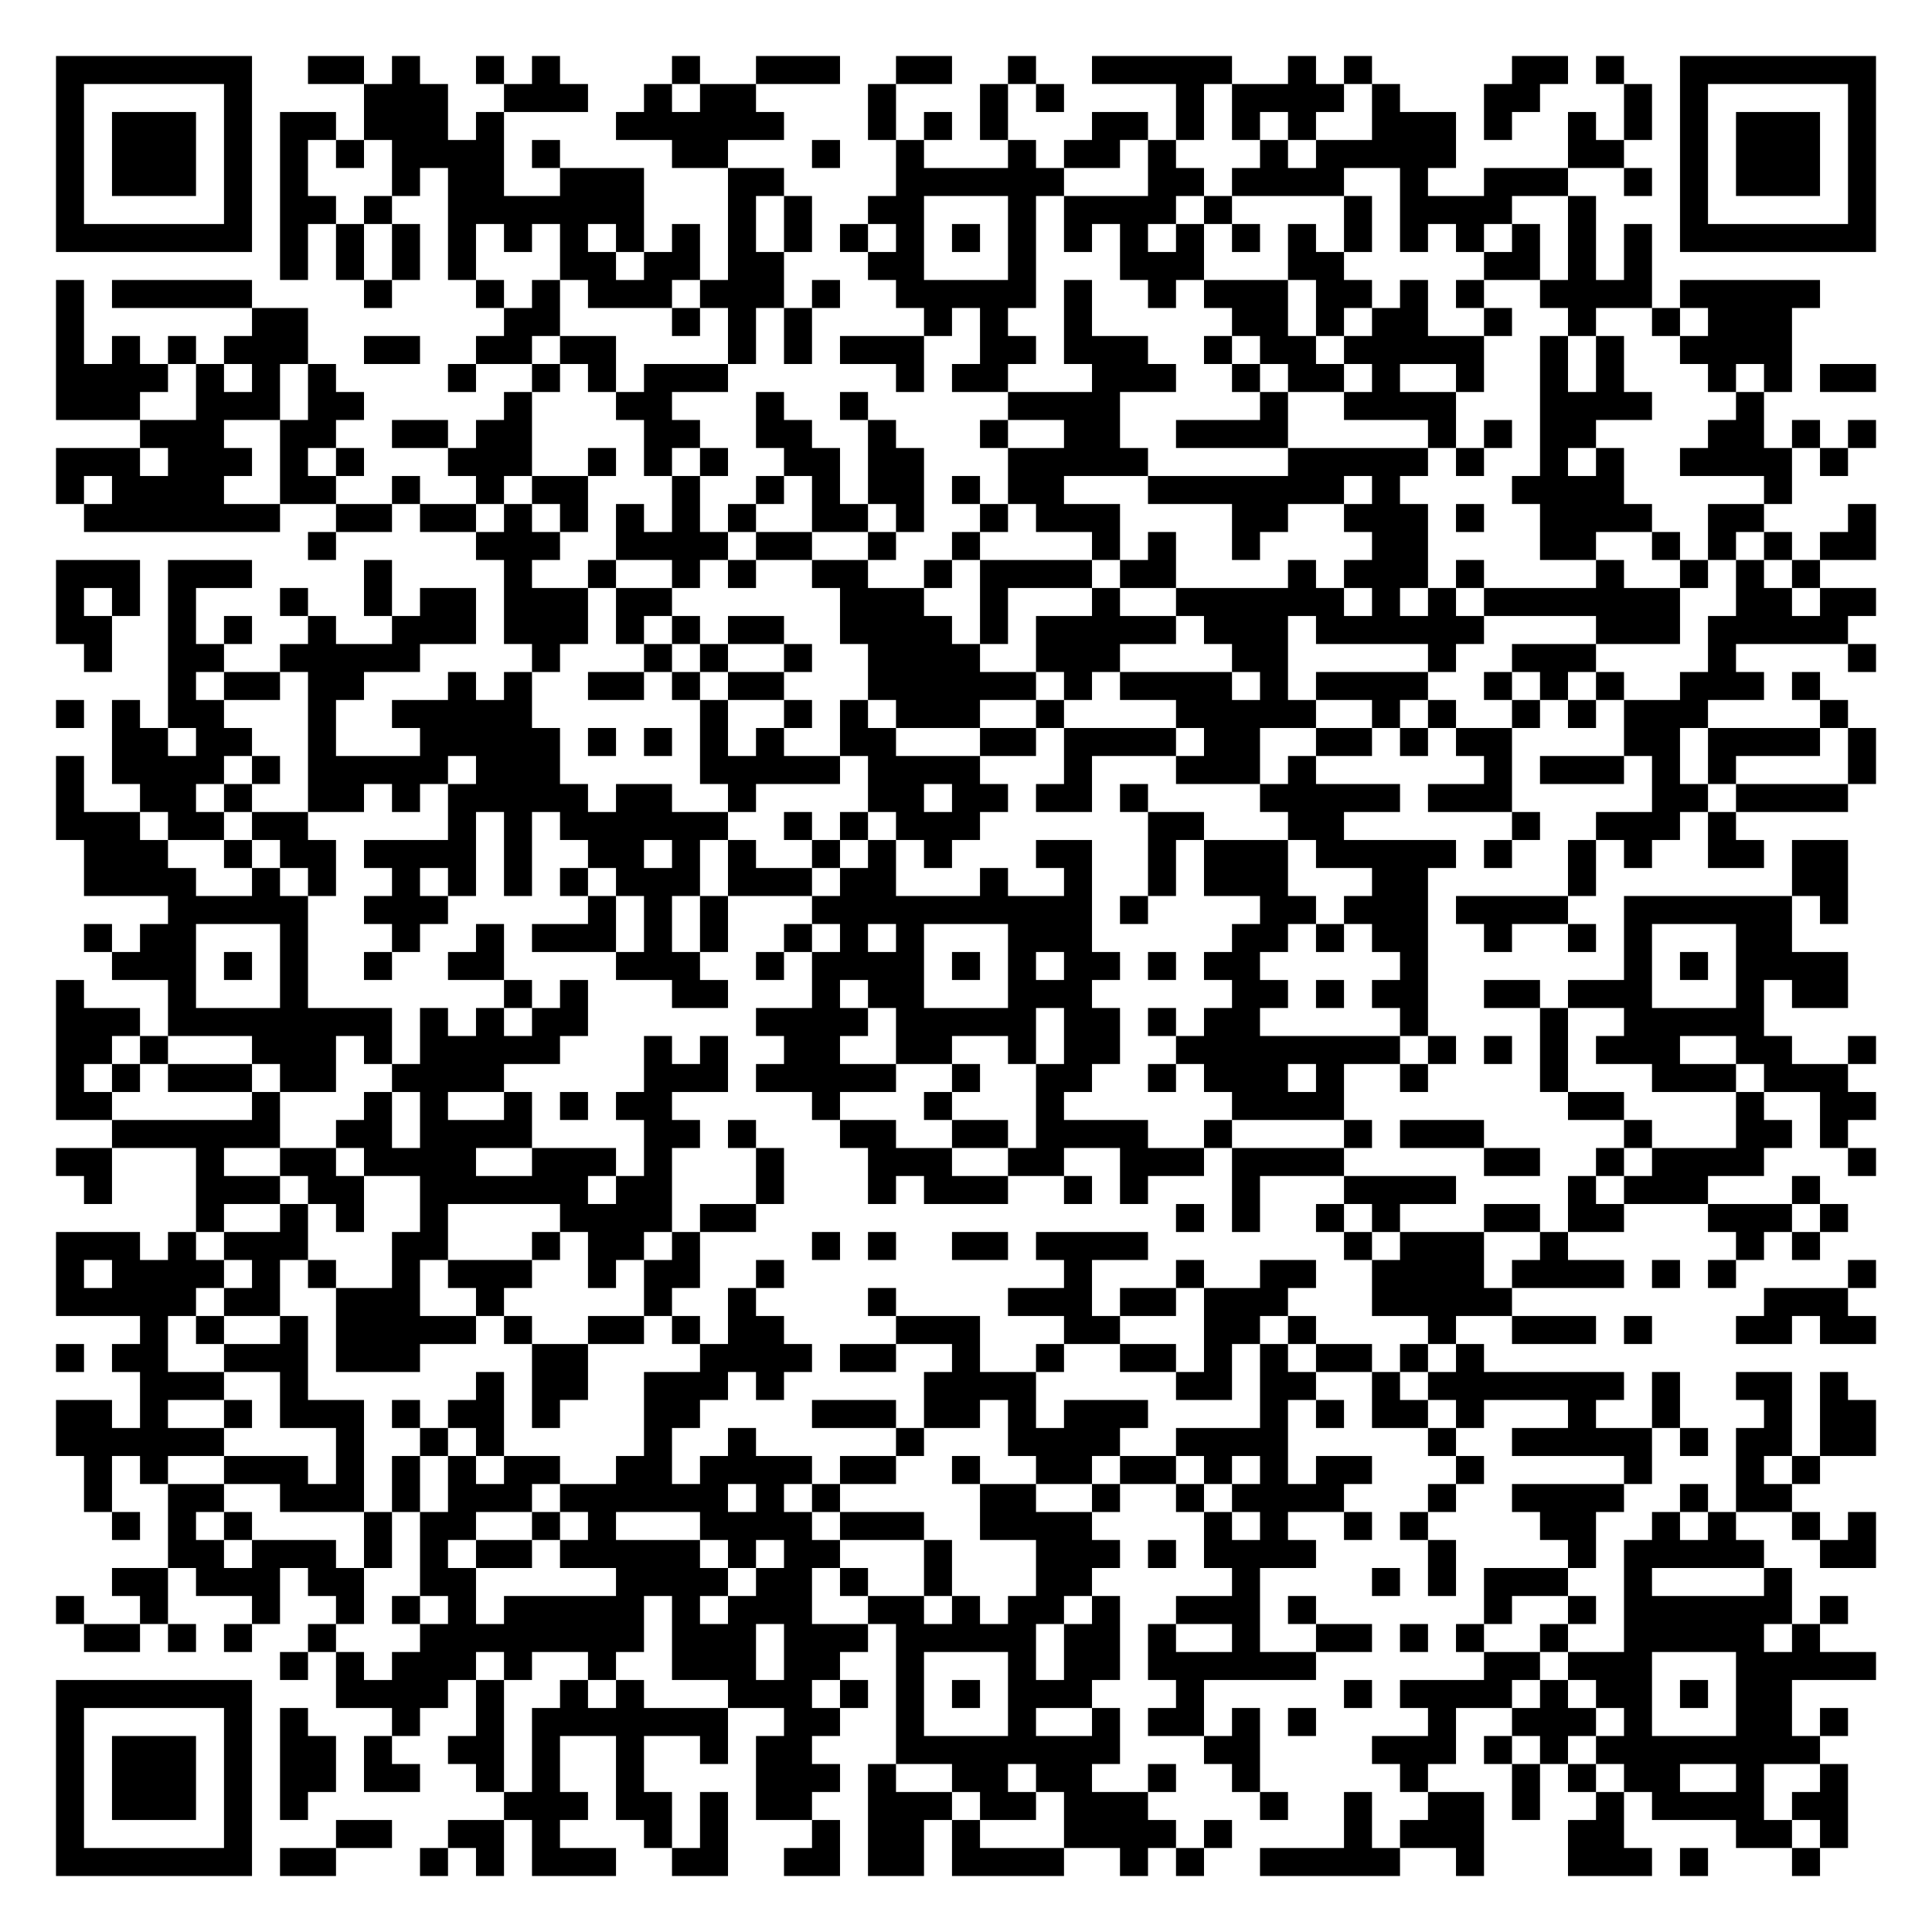
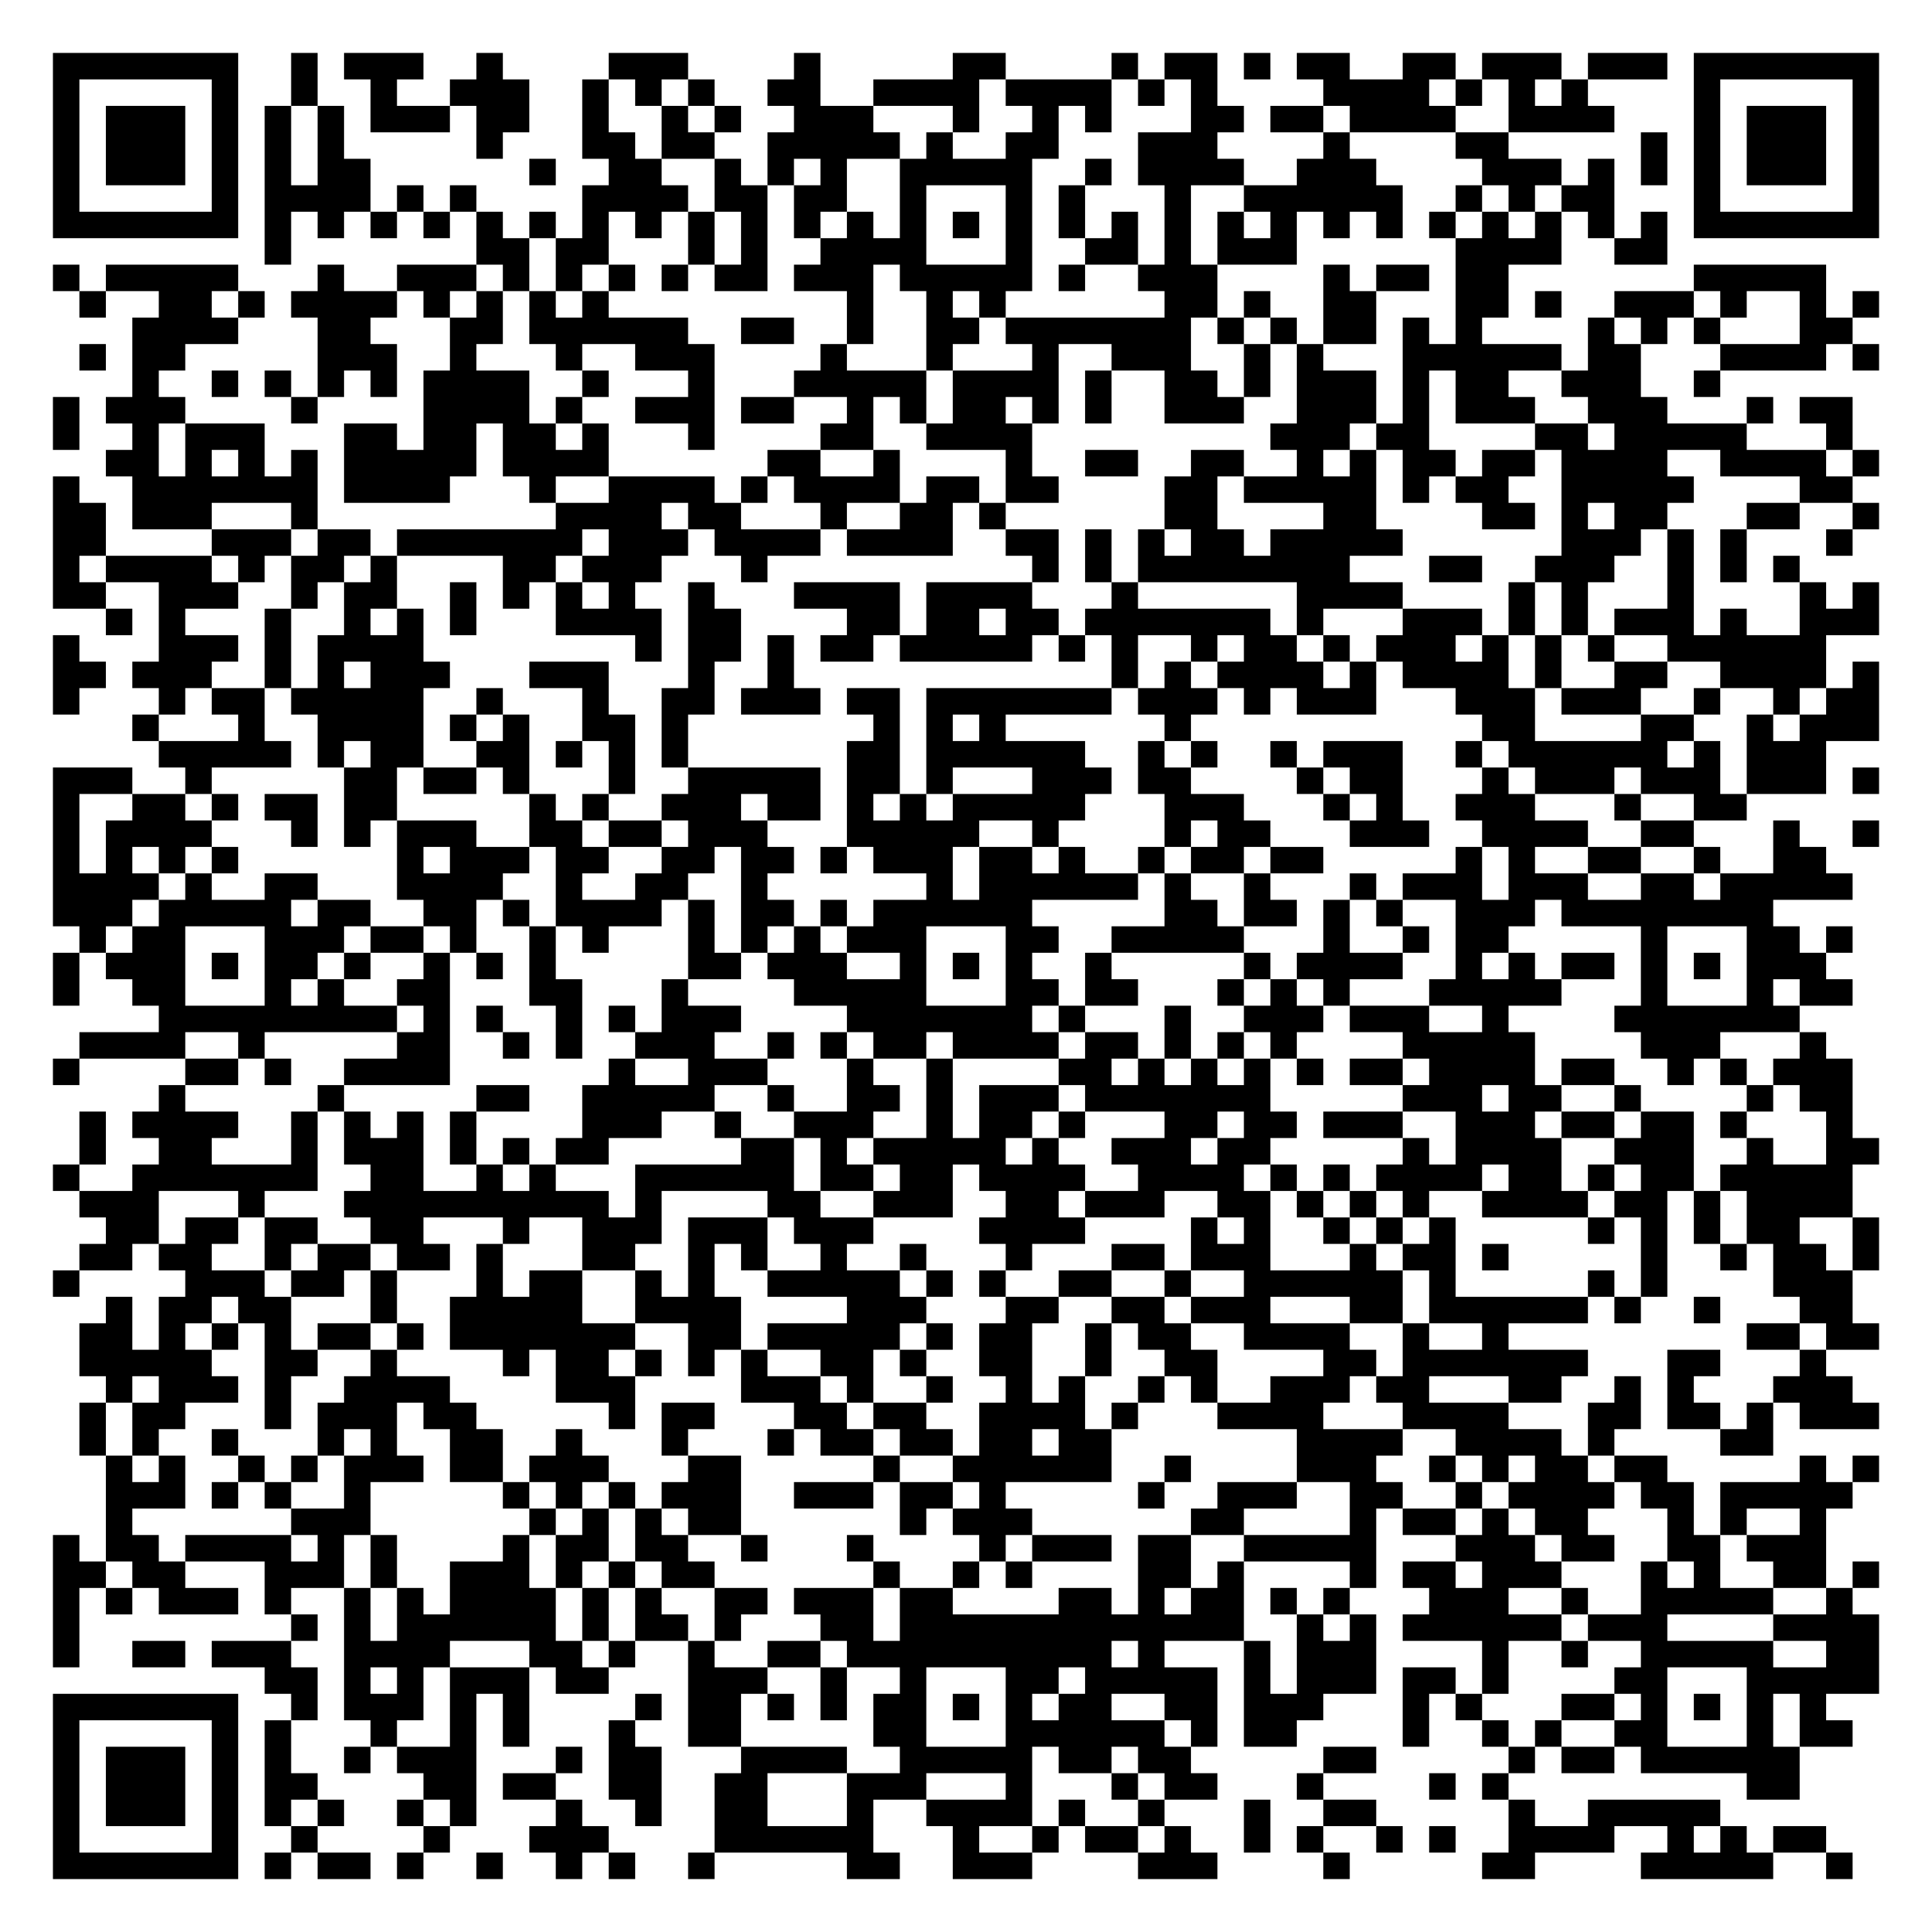
- <svg xmlns="http://www.w3.org/2000/svg" width="276" height="276" class="segno">
+ <svg xmlns="http://www.w3.org/2000/svg" width="292" height="292" class="segno">
  <g transform="scale(4)">
-     <path fill="#fff" d="M0 0h69v69h-69z" />
-     <path class="qrline" stroke="#000" d="M2 2.5h7m2 0h2m1 0h1m2 0h1m1 0h1m4 0h1m2 0h3m2 0h2m2 0h1m2 0h5m2 0h1m1 0h1m5 0h2m1 0h1m2 0h7m-65 1h1m5 0h1m4 0h3m2 0h3m2 0h1m1 0h2m4 0h1m3 0h1m1 0h1m4 0h1m1 0h4m1 0h1m3 0h2m3 0h1m1 0h1m5 0h1m-65 1h1m1 0h3m1 0h1m1 0h2m1 0h3m1 0h1m4 0h6m3 0h1m1 0h1m1 0h1m3 0h2m1 0h1m1 0h1m1 0h1m2 0h3m1 0h1m2 0h1m1 0h1m1 0h1m1 0h3m1 0h1m-65 1h1m1 0h3m1 0h1m1 0h1m1 0h1m1 0h4m1 0h1m4 0h2m3 0h1m2 0h1m3 0h1m1 0h2m1 0h1m3 0h1m1 0h5m4 0h2m2 0h1m1 0h3m1 0h1m-65 1h1m1 0h3m1 0h1m1 0h1m3 0h1m1 0h2m2 0h3m3 0h2m4 0h6m3 0h2m1 0h4m2 0h1m2 0h3m2 0h1m1 0h1m1 0h3m1 0h1m-65 1h1m5 0h1m1 0h2m1 0h1m2 0h7m3 0h1m1 0h1m2 0h2m3 0h1m1 0h4m1 0h1m4 0h1m1 0h4m2 0h1m3 0h1m5 0h1m-65 1h7m1 0h1m1 0h1m1 0h1m1 0h1m1 0h1m1 0h1m1 0h1m1 0h1m1 0h1m1 0h1m1 0h1m1 0h1m1 0h1m1 0h1m1 0h1m1 0h1m1 0h1m1 0h1m1 0h1m1 0h1m1 0h1m1 0h1m1 0h1m1 0h1m1 0h1m1 0h7m-57 1h1m1 0h1m1 0h1m1 0h1m3 0h2m1 0h2m1 0h2m3 0h2m3 0h1m3 0h3m3 0h2m5 0h2m1 0h1m1 0h1m-57 1h1m1 0h5m4 0h1m3 0h1m1 0h1m1 0h3m1 0h3m1 0h1m2 0h5m1 0h1m2 0h1m1 0h3m1 0h2m1 0h1m1 0h1m2 0h4m1 0h5m-63 1h1m6 0h2m7 0h2m4 0h1m1 0h1m1 0h1m4 0h1m1 0h1m2 0h1m5 0h2m1 0h1m1 0h2m2 0h1m2 0h1m2 0h1m1 0h3m-62 1h1m1 0h1m1 0h1m1 0h3m2 0h2m2 0h2m1 0h2m4 0h1m1 0h1m1 0h3m2 0h2m1 0h3m2 0h1m1 0h2m1 0h5m2 0h1m1 0h1m2 0h4m-62 1h4m1 0h1m1 0h1m1 0h1m4 0h1m2 0h1m1 0h1m1 0h3m6 0h1m1 0h2m3 0h3m2 0h1m1 0h2m1 0h1m2 0h1m2 0h1m1 0h1m3 0h1m1 0h1m1 0h2m-65 1h3m2 0h3m1 0h2m5 0h1m3 0h2m3 0h1m2 0h1m5 0h4m5 0h1m2 0h4m3 0h4m3 0h1m-58 1h3m2 0h2m2 0h2m1 0h2m4 0h2m2 0h2m2 0h1m3 0h1m2 0h2m2 0h4m5 0h1m1 0h1m1 0h2m4 0h2m1 0h1m1 0h1m-65 1h3m1 0h3m1 0h1m1 0h1m3 0h3m2 0h1m1 0h1m1 0h1m2 0h2m1 0h2m3 0h5m5 0h5m1 0h1m2 0h1m1 0h1m2 0h4m1 0h1m-64 1h1m1 0h4m2 0h2m2 0h1m2 0h1m1 0h2m3 0h1m2 0h1m1 0h1m1 0h2m1 0h1m1 0h2m3 0h7m1 0h1m4 0h4m5 0h1m-61 1h7m2 0h2m1 0h2m1 0h1m1 0h1m1 0h1m1 0h1m1 0h1m2 0h2m1 0h1m2 0h1m1 0h3m4 0h2m2 0h3m1 0h1m2 0h4m2 0h2m3 0h1m-56 1h1m5 0h3m2 0h4m1 0h2m2 0h1m2 0h1m4 0h1m1 0h1m2 0h1m4 0h2m4 0h2m2 0h1m1 0h1m1 0h1m1 0h2m-65 1h3m1 0h3m4 0h1m4 0h1m2 0h1m2 0h1m1 0h1m2 0h2m2 0h1m1 0h4m1 0h2m4 0h1m1 0h3m1 0h1m4 0h1m2 0h1m1 0h1m1 0h1m-63 1h1m1 0h1m1 0h1m3 0h1m2 0h1m1 0h2m1 0h3m1 0h2m6 0h3m2 0h1m3 0h1m2 0h6m1 0h1m1 0h1m1 0h7m2 0h2m1 0h2m-65 1h2m2 0h1m1 0h1m2 0h1m2 0h3m1 0h3m1 0h1m1 0h1m1 0h2m2 0h4m1 0h1m1 0h5m1 0h3m1 0h6m4 0h3m1 0h5m-63 1h1m2 0h2m2 0h5m4 0h1m3 0h1m1 0h1m2 0h1m2 0h4m2 0h3m4 0h2m5 0h1m2 0h3m4 0h1m4 0h1m-61 1h1m1 0h2m1 0h2m3 0h1m1 0h1m2 0h2m1 0h1m1 0h2m3 0h6m1 0h1m1 0h4m1 0h1m1 0h4m2 0h1m1 0h1m1 0h1m2 0h3m1 0h1m-63 1h1m1 0h1m1 0h2m3 0h1m2 0h5m6 0h1m2 0h1m1 0h1m1 0h3m2 0h1m4 0h5m2 0h1m1 0h1m2 0h1m1 0h1m1 0h3m4 0h1m-62 1h2m1 0h2m2 0h1m3 0h5m1 0h1m1 0h1m1 0h1m1 0h1m2 0h2m3 0h2m1 0h4m1 0h2m2 0h2m1 0h1m1 0h2m4 0h2m1 0h4m1 0h1m-65 1h1m1 0h4m1 0h1m1 0h5m1 0h3m5 0h5m1 0h4m3 0h1m3 0h3m1 0h1m6 0h1m1 0h3m1 0h1m1 0h1m4 0h1m-65 1h1m2 0h2m1 0h1m2 0h2m1 0h1m1 0h5m1 0h2m2 0h1m4 0h2m1 0h2m1 0h2m1 0h1m4 0h5m1 0h3m5 0h2m1 0h4m-64 1h3m1 0h2m1 0h2m5 0h1m1 0h1m1 0h6m2 0h1m1 0h1m1 0h3m6 0h2m3 0h2m6 0h1m2 0h3m1 0h1m-59 1h3m2 0h1m1 0h2m1 0h4m1 0h1m2 0h2m1 0h1m1 0h1m2 0h1m1 0h1m1 0h1m3 0h2m2 0h1m1 0h3m1 0h5m1 0h1m2 0h1m1 0h1m2 0h2m1 0h2m-63 1h4m2 0h1m1 0h1m2 0h1m1 0h1m1 0h1m1 0h1m1 0h3m1 0h3m1 0h2m3 0h1m2 0h1m2 0h1m1 0h3m3 0h2m5 0h1m7 0h2m-60 1h5m2 0h3m5 0h1m1 0h1m1 0h1m3 0h10m1 0h1m4 0h2m1 0h3m1 0h4m2 0h6m1 0h1m-63 1h1m1 0h2m3 0h1m3 0h1m2 0h1m1 0h3m1 0h1m1 0h1m2 0h1m1 0h1m1 0h1m3 0h3m5 0h2m1 0h1m1 0h2m2 0h1m2 0h1m1 0h1m3 0h2m-60 1h3m1 0h1m1 0h1m2 0h1m2 0h2m4 0h3m2 0h1m1 0h4m1 0h1m1 0h1m1 0h2m1 0h1m1 0h2m5 0h1m7 0h1m1 0h1m1 0h4m-64 1h1m3 0h1m3 0h1m7 0h1m1 0h1m3 0h2m3 0h1m1 0h2m3 0h3m5 0h2m1 0h1m1 0h2m2 0h2m1 0h3m3 0h1m1 0h2m-64 1h3m1 0h8m1 0h1m1 0h1m1 0h2m6 0h4m1 0h5m1 0h2m1 0h1m1 0h2m5 0h1m4 0h1m2 0h5m-61 1h2m1 0h1m3 0h3m1 0h1m1 0h5m3 0h1m1 0h1m2 0h2m2 0h2m2 0h1m1 0h2m2 0h8m1 0h1m1 0h1m1 0h1m1 0h3m2 0h2m2 0h1m-65 1h1m1 0h1m1 0h3m1 0h2m2 0h4m5 0h3m1 0h5m2 0h1m2 0h2m2 0h1m1 0h3m1 0h1m2 0h1m4 0h1m3 0h3m1 0h3m-64 1h2m5 0h1m3 0h1m1 0h1m2 0h1m1 0h1m1 0h2m5 0h1m3 0h1m3 0h1m6 0h4m8 0h2m4 0h1m2 0h2m-63 1h6m2 0h2m1 0h4m4 0h2m1 0h1m3 0h2m2 0h2m1 0h4m2 0h1m4 0h1m1 0h3m5 0h1m3 0h2m1 0h1m-64 1h2m3 0h1m2 0h2m1 0h4m2 0h3m1 0h1m3 0h1m3 0h3m2 0h2m2 0h3m1 0h4m5 0h2m2 0h1m1 0h4m3 0h1m-64 1h1m3 0h3m1 0h2m2 0h6m1 0h2m3 0h1m3 0h1m1 0h3m2 0h1m1 0h1m3 0h1m3 0h4m4 0h1m1 0h3m3 0h1m-58 1h1m2 0h1m1 0h1m2 0h1m4 0h4m1 0h2m15 0h1m1 0h1m2 0h1m1 0h1m3 0h2m1 0h2m3 0h3m1 0h1m-64 1h3m1 0h1m1 0h3m3 0h2m3 0h1m1 0h2m1 0h1m4 0h1m1 0h1m2 0h2m1 0h4m7 0h1m1 0h3m2 0h1m6 0h1m1 0h1m-63 1h1m1 0h4m1 0h1m1 0h1m2 0h1m1 0h3m2 0h1m1 0h2m2 0h1m10 0h1m3 0h1m2 0h2m2 0h4m1 0h4m1 0h1m1 0h1m4 0h1m-65 1h5m1 0h2m2 0h3m2 0h1m5 0h1m2 0h1m4 0h1m4 0h3m1 0h2m1 0h3m3 0h5m9 0h3m-61 1h1m1 0h1m2 0h1m1 0h5m1 0h1m2 0h2m1 0h1m1 0h2m4 0h3m3 0h2m3 0h2m1 0h1m4 0h1m2 0h3m1 0h1m3 0h2m1 0h2m-65 1h1m1 0h2m2 0h3m1 0h3m4 0h2m4 0h4m1 0h2m2 0h1m2 0h1m2 0h2m1 0h1m1 0h1m1 0h2m1 0h1m1 0h1m-48 1h3m2 0h1m6 0h1m1 0h2m2 0h3m1 0h1m5 0h4m5 0h2m1 0h2m2 0h1m1 0h7m1 0h1m2 0h2m1 0h1m-64 1h2m1 0h1m2 0h1m1 0h3m1 0h1m1 0h2m1 0h1m3 0h2m4 0h3m1 0h2m1 0h1m1 0h3m4 0h1m1 0h1m1 0h2m1 0h1m3 0h1m2 0h1m3 0h1m1 0h2m-65 1h6m4 0h1m2 0h1m1 0h1m5 0h1m2 0h1m5 0h1m3 0h4m2 0h4m5 0h1m2 0h5m1 0h1m1 0h2m1 0h2m-64 1h1m1 0h1m2 0h3m1 0h1m1 0h1m1 0h1m1 0h2m2 0h2m1 0h4m1 0h2m2 0h1m2 0h2m1 0h2m1 0h1m1 0h1m1 0h2m3 0h1m5 0h1m3 0h1m1 0h1m-62 1h1m2 0h2m2 0h3m1 0h1m1 0h3m1 0h6m1 0h1m1 0h1m5 0h2m2 0h1m2 0h1m1 0h4m3 0h1m2 0h4m2 0h1m1 0h2m-60 1h1m1 0h1m1 0h1m4 0h1m1 0h2m2 0h1m1 0h1m3 0h4m1 0h3m2 0h4m4 0h1m1 0h1m2 0h1m1 0h1m4 0h2m2 0h1m1 0h1m2 0h1m1 0h1m-61 1h2m1 0h3m1 0h1m1 0h1m1 0h2m1 0h5m1 0h1m1 0h2m3 0h1m3 0h3m1 0h1m1 0h4m4 0h1m4 0h1m1 0h5m2 0h2m-63 1h2m1 0h3m1 0h2m2 0h2m5 0h4m1 0h2m1 0h1m2 0h1m3 0h2m5 0h1m4 0h1m1 0h1m1 0h3m2 0h1m4 0h1m-62 1h1m2 0h1m3 0h1m2 0h1m1 0h1m1 0h1m1 0h5m1 0h1m1 0h3m2 0h2m1 0h1m1 0h2m1 0h1m2 0h3m1 0h1m6 0h1m2 0h1m1 0h6m1 0h1m-63 1h2m1 0h1m1 0h1m2 0h1m3 0h8m1 0h3m1 0h3m1 0h5m1 0h2m1 0h1m2 0h1m2 0h2m1 0h1m1 0h1m2 0h1m2 0h5m1 0h1m-55 1h1m1 0h1m1 0h3m1 0h1m2 0h1m2 0h3m1 0h2m2 0h1m3 0h1m1 0h2m1 0h6m6 0h2m1 0h3m3 0h5m-65 1h7m3 0h4m1 0h1m2 0h1m1 0h1m3 0h3m1 0h1m1 0h1m1 0h1m1 0h3m3 0h1m5 0h1m1 0h4m1 0h1m1 0h2m1 0h1m1 0h2m-62 1h1m5 0h1m1 0h1m3 0h1m2 0h1m1 0h7m2 0h2m2 0h1m3 0h1m2 0h1m1 0h2m1 0h1m1 0h1m4 0h1m2 0h3m1 0h1m3 0h2m1 0h1m-64 1h1m1 0h3m1 0h1m1 0h2m1 0h1m2 0h2m1 0h1m2 0h1m2 0h1m1 0h2m3 0h8m3 0h2m4 0h3m1 0h1m1 0h1m1 0h8m-63 1h1m1 0h3m1 0h1m1 0h2m1 0h2m2 0h1m1 0h1m2 0h1m4 0h3m1 0h1m2 0h2m1 0h2m2 0h1m2 0h1m5 0h1m3 0h1m1 0h1m1 0h2m2 0h1m2 0h1m-64 1h1m1 0h3m1 0h1m1 0h1m7 0h3m1 0h2m1 0h1m1 0h2m2 0h3m1 0h2m1 0h3m4 0h1m2 0h1m2 0h2m1 0h1m2 0h1m1 0h4m1 0h2m-64 1h1m5 0h1m3 0h2m2 0h2m1 0h1m3 0h1m1 0h1m3 0h1m1 0h2m1 0h1m3 0h4m1 0h1m4 0h1m1 0h3m3 0h2m4 0h2m1 0h1m-64 1h7m1 0h2m3 0h1m1 0h1m1 0h3m2 0h2m2 0h2m1 0h2m1 0h4m2 0h1m1 0h1m2 0h5m2 0h1m3 0h3m1 0h1m3 0h1" />
+     <path fill="#fff" d="M0 0h73v73h-73z" />
+     <path class="qrline" stroke="#000" d="M2 2.5h7m2 0h1m1 0h3m2 0h1m4 0h3m4 0h1m5 0h2m4 0h1m1 0h2m1 0h1m1 0h2m2 0h2m1 0h3m1 0h3m1 0h7m-69 1h1m5 0h1m2 0h1m2 0h1m2 0h3m2 0h1m1 0h1m1 0h1m2 0h2m2 0h4m1 0h4m1 0h1m1 0h1m4 0h4m1 0h1m1 0h1m1 0h1m4 0h1m5 0h1m-69 1h1m1 0h3m1 0h1m1 0h1m1 0h1m1 0h3m1 0h2m2 0h1m2 0h1m1 0h1m2 0h3m3 0h1m2 0h1m1 0h1m3 0h2m1 0h2m1 0h4m2 0h4m3 0h1m1 0h3m1 0h1m-69 1h1m1 0h3m1 0h1m1 0h1m1 0h1m5 0h1m3 0h2m1 0h2m2 0h5m1 0h1m2 0h2m3 0h3m4 0h1m4 0h2m5 0h1m1 0h1m1 0h3m1 0h1m-69 1h1m1 0h3m1 0h1m1 0h1m1 0h2m6 0h1m2 0h2m2 0h1m1 0h1m1 0h1m2 0h5m2 0h1m1 0h4m2 0h3m4 0h3m1 0h1m1 0h1m1 0h1m1 0h3m1 0h1m-69 1h1m5 0h1m1 0h4m1 0h1m1 0h1m4 0h4m1 0h2m1 0h2m2 0h1m3 0h1m1 0h1m3 0h1m2 0h6m2 0h1m1 0h1m1 0h2m3 0h1m5 0h1m-69 1h7m1 0h1m1 0h1m1 0h1m1 0h1m1 0h1m1 0h1m1 0h1m1 0h1m1 0h1m1 0h1m1 0h1m1 0h1m1 0h1m1 0h1m1 0h1m1 0h1m1 0h1m1 0h1m1 0h1m1 0h1m1 0h1m1 0h1m1 0h1m1 0h1m1 0h1m1 0h1m1 0h1m1 0h7m-61 1h1m7 0h2m1 0h2m3 0h1m1 0h1m2 0h4m3 0h1m2 0h2m1 0h1m1 0h3m6 0h4m2 0h2m-61 1h1m1 0h5m3 0h1m2 0h3m1 0h1m1 0h1m1 0h1m1 0h1m1 0h2m1 0h3m1 0h5m1 0h1m2 0h3m4 0h1m1 0h2m1 0h2m7 0h5m-66 1h1m2 0h2m1 0h1m1 0h4m1 0h1m1 0h1m1 0h1m1 0h1m9 0h1m2 0h1m1 0h1m6 0h2m1 0h1m2 0h2m3 0h2m1 0h1m2 0h3m1 0h1m2 0h1m1 0h1m-66 1h4m3 0h2m3 0h2m1 0h6m2 0h2m2 0h1m2 0h2m1 0h7m1 0h1m1 0h1m1 0h2m1 0h1m1 0h1m4 0h1m1 0h1m1 0h1m3 0h2m-67 1h1m1 0h2m5 0h3m2 0h1m3 0h1m2 0h3m4 0h1m3 0h1m3 0h1m2 0h3m2 0h1m1 0h1m3 0h6m1 0h2m3 0h4m1 0h1m-66 1h1m2 0h1m1 0h1m1 0h1m1 0h1m1 0h4m2 0h1m3 0h1m3 0h5m1 0h4m1 0h1m2 0h2m1 0h1m1 0h3m1 0h1m1 0h2m2 0h3m2 0h1m-63 1h1m1 0h3m4 0h1m4 0h4m1 0h1m2 0h3m1 0h2m2 0h1m1 0h1m1 0h2m1 0h1m1 0h1m2 0h3m2 0h3m1 0h1m1 0h3m2 0h3m3 0h1m1 0h2m-68 1h1m2 0h1m1 0h3m3 0h2m1 0h2m1 0h2m1 0h1m3 0h1m4 0h2m2 0h4m9 0h3m1 0h2m4 0h2m1 0h5m3 0h1m-66 1h2m1 0h1m1 0h1m1 0h1m1 0h5m1 0h4m6 0h2m2 0h1m4 0h1m2 0h2m2 0h2m2 0h1m1 0h1m1 0h2m1 0h2m1 0h4m2 0h4m1 0h1m-69 1h1m2 0h7m1 0h4m3 0h1m2 0h4m1 0h1m1 0h4m1 0h2m1 0h2m4 0h2m1 0h5m1 0h1m1 0h2m2 0h5m4 0h2m-68 1h2m1 0h3m3 0h1m9 0h4m1 0h2m3 0h1m2 0h2m1 0h1m6 0h2m4 0h2m4 0h2m1 0h1m1 0h2m3 0h2m2 0h1m-69 1h2m4 0h3m1 0h2m1 0h7m1 0h3m1 0h4m1 0h4m2 0h2m1 0h1m1 0h1m1 0h2m1 0h5m6 0h3m1 0h1m1 0h1m3 0h1m-68 1h1m1 0h4m1 0h1m1 0h2m1 0h1m4 0h2m1 0h3m3 0h1m10 0h1m1 0h1m1 0h8m3 0h2m2 0h3m2 0h1m1 0h1m1 0h1m-66 1h2m2 0h3m2 0h1m1 0h2m2 0h1m1 0h1m1 0h1m1 0h1m2 0h1m3 0h4m1 0h4m3 0h1m6 0h4m4 0h1m1 0h1m3 0h1m4 0h1m1 0h1m-67 1h1m1 0h1m3 0h1m2 0h1m1 0h1m1 0h1m3 0h4m1 0h2m4 0h2m1 0h2m1 0h2m1 0h7m1 0h1m3 0h3m1 0h1m1 0h1m1 0h3m1 0h1m2 0h3m-69 1h1m3 0h3m1 0h1m1 0h4m8 0h1m1 0h2m1 0h1m1 0h2m1 0h5m1 0h1m1 0h1m2 0h1m1 0h2m1 0h1m1 0h3m1 0h1m1 0h1m1 0h1m2 0h6m-67 1h2m1 0h3m2 0h1m1 0h1m1 0h3m3 0h3m3 0h1m2 0h1m12 0h1m1 0h1m1 0h4m1 0h1m1 0h4m1 0h1m2 0h2m2 0h4m1 0h1m-69 1h1m3 0h1m1 0h2m1 0h5m2 0h1m3 0h1m2 0h2m1 0h3m1 0h2m1 0h7m1 0h3m1 0h1m1 0h3m3 0h3m1 0h3m2 0h1m2 0h1m1 0h2m-66 1h1m3 0h1m2 0h4m1 0h1m1 0h1m2 0h2m1 0h1m7 0h1m1 0h1m1 0h1m6 0h1m11 0h2m4 0h2m2 0h1m1 0h3m-65 1h5m1 0h1m1 0h2m2 0h2m1 0h1m1 0h1m1 0h1m6 0h2m1 0h6m2 0h1m1 0h1m2 0h1m1 0h3m2 0h1m1 0h6m1 0h1m1 0h3m-67 1h3m2 0h1m5 0h2m1 0h2m1 0h1m3 0h1m2 0h5m1 0h2m1 0h1m3 0h3m1 0h2m4 0h1m1 0h2m3 0h1m1 0h3m1 0h3m1 0h3m1 0h1m-69 1h1m2 0h2m1 0h1m1 0h2m1 0h2m5 0h1m1 0h1m2 0h3m1 0h2m1 0h1m1 0h1m1 0h5m3 0h3m3 0h1m1 0h1m2 0h3m3 0h1m2 0h2m-64 1h1m1 0h4m3 0h1m1 0h1m1 0h3m2 0h2m1 0h2m1 0h3m3 0h5m2 0h1m4 0h1m1 0h2m3 0h3m2 0h4m2 0h2m3 0h1m2 0h1m-69 1h1m1 0h1m1 0h1m1 0h1m6 0h1m1 0h3m1 0h2m2 0h2m1 0h2m1 0h1m1 0h3m1 0h2m1 0h1m2 0h1m1 0h2m1 0h2m5 0h1m1 0h1m2 0h2m2 0h1m2 0h2m-67 1h4m1 0h1m2 0h2m3 0h4m2 0h1m2 0h2m2 0h1m6 0h1m1 0h6m1 0h1m2 0h1m3 0h1m1 0h3m1 0h3m2 0h2m1 0h5m-68 1h3m1 0h5m1 0h2m2 0h2m1 0h1m1 0h4m1 0h1m1 0h2m1 0h1m1 0h6m5 0h2m1 0h2m1 0h1m1 0h1m2 0h3m1 0h8m-64 1h1m1 0h2m3 0h3m1 0h2m1 0h1m2 0h1m1 0h1m3 0h1m1 0h1m1 0h1m1 0h3m3 0h2m2 0h5m3 0h1m2 0h1m1 0h2m5 0h1m3 0h2m1 0h1m-68 1h1m1 0h3m1 0h1m1 0h2m1 0h1m2 0h1m1 0h1m1 0h1m5 0h2m1 0h3m2 0h1m1 0h1m1 0h1m2 0h1m5 0h1m1 0h4m2 0h1m1 0h1m1 0h2m1 0h1m1 0h1m1 0h3m-67 1h1m2 0h2m3 0h1m1 0h1m2 0h2m3 0h2m3 0h1m4 0h5m3 0h2m1 0h2m3 0h1m1 0h1m1 0h1m3 0h5m3 0h1m3 0h1m1 0h2m-64 1h9m1 0h1m1 0h1m2 0h1m1 0h1m1 0h3m4 0h7m1 0h1m3 0h1m2 0h3m1 0h3m2 0h1m4 0h7m-65 1h4m2 0h1m5 0h2m2 0h1m1 0h1m2 0h3m2 0h1m1 0h1m1 0h2m1 0h4m1 0h2m1 0h1m1 0h1m1 0h1m4 0h5m4 0h3m3 0h1m-67 1h1m4 0h2m1 0h1m2 0h4m6 0h1m2 0h3m3 0h1m2 0h1m4 0h2m1 0h1m1 0h1m1 0h1m1 0h1m1 0h2m1 0h4m1 0h2m2 0h1m1 0h1m1 0h3m-64 1h1m5 0h1m5 0h2m2 0h5m2 0h1m2 0h2m1 0h1m1 0h3m1 0h7m5 0h3m1 0h2m2 0h1m4 0h1m1 0h2m-67 1h1m1 0h4m2 0h1m1 0h1m1 0h1m1 0h1m4 0h3m2 0h1m2 0h3m2 0h1m1 0h2m1 0h1m3 0h2m1 0h2m1 0h3m2 0h3m1 0h2m1 0h2m1 0h1m3 0h1m-67 1h1m2 0h2m3 0h1m1 0h3m1 0h1m1 0h1m1 0h2m5 0h2m1 0h1m1 0h5m1 0h1m2 0h3m1 0h2m5 0h1m1 0h4m2 0h3m2 0h1m2 0h2m-69 1h1m2 0h7m2 0h2m2 0h1m1 0h1m3 0h6m1 0h2m1 0h2m1 0h4m2 0h4m1 0h1m1 0h1m1 0h4m1 0h2m1 0h1m1 0h2m1 0h5m-67 1h3m3 0h1m3 0h10m1 0h1m4 0h2m2 0h3m2 0h2m1 0h3m2 0h2m1 0h1m1 0h1m1 0h1m2 0h4m1 0h2m1 0h1m1 0h4m-66 1h2m1 0h2m1 0h2m2 0h2m3 0h1m2 0h3m1 0h3m1 0h3m4 0h4m4 0h1m1 0h1m2 0h1m1 0h1m1 0h1m5 0h1m1 0h1m1 0h1m1 0h2m2 0h1m-68 1h2m1 0h2m2 0h1m1 0h2m1 0h2m1 0h1m3 0h2m2 0h1m1 0h1m2 0h1m2 0h1m3 0h1m3 0h2m1 0h3m3 0h1m1 0h2m1 0h1m5 0h1m2 0h1m1 0h2m1 0h1m-69 1h1m4 0h3m1 0h2m1 0h1m3 0h1m1 0h2m2 0h1m1 0h1m2 0h5m1 0h1m1 0h1m2 0h2m2 0h1m2 0h6m1 0h1m5 0h1m1 0h1m4 0h3m-66 1h1m1 0h2m1 0h2m3 0h1m2 0h5m2 0h4m4 0h3m3 0h2m2 0h2m1 0h3m3 0h2m1 0h6m1 0h1m2 0h1m3 0h2m-67 1h2m1 0h1m1 0h1m1 0h1m1 0h2m1 0h1m1 0h7m2 0h2m1 0h5m1 0h1m1 0h2m2 0h1m1 0h2m2 0h4m2 0h1m2 0h1m9 0h2m1 0h2m-68 1h5m2 0h2m2 0h1m4 0h1m1 0h2m1 0h1m1 0h1m1 0h1m2 0h2m1 0h1m2 0h2m2 0h1m2 0h2m4 0h2m1 0h7m3 0h2m3 0h1m-65 1h1m1 0h3m1 0h1m2 0h4m4 0h3m4 0h3m1 0h1m2 0h1m2 0h1m1 0h1m2 0h1m1 0h1m2 0h3m1 0h2m3 0h2m2 0h1m1 0h1m3 0h3m-67 1h1m1 0h2m3 0h1m1 0h3m1 0h2m5 0h1m1 0h2m3 0h2m1 0h2m2 0h4m1 0h1m3 0h4m3 0h4m3 0h2m1 0h2m1 0h1m1 0h3m-68 1h1m1 0h1m2 0h1m3 0h1m1 0h1m2 0h2m2 0h1m3 0h1m3 0h1m1 0h2m1 0h2m1 0h2m1 0h2m7 0h4m2 0h4m1 0h1m4 0h2m-63 1h1m1 0h1m2 0h1m1 0h1m1 0h3m1 0h2m1 0h3m3 0h2m5 0h1m2 0h6m2 0h1m4 0h3m2 0h1m1 0h1m1 0h2m1 0h2m5 0h1m1 0h1m-67 1h3m1 0h1m1 0h1m2 0h1m5 0h1m1 0h1m1 0h1m1 0h3m2 0h3m1 0h2m1 0h1m5 0h1m2 0h3m2 0h2m2 0h1m1 0h4m1 0h2m1 0h5m-66 1h1m6 0h3m6 0h1m1 0h1m1 0h1m1 0h2m6 0h1m1 0h3m6 0h2m4 0h1m1 0h2m1 0h1m1 0h2m3 0h1m1 0h1m2 0h1m-67 1h1m1 0h2m1 0h4m1 0h1m1 0h1m4 0h1m1 0h2m1 0h2m2 0h1m3 0h1m4 0h1m1 0h3m1 0h2m2 0h5m3 0h3m1 0h2m2 0h2m1 0h3m-67 1h2m1 0h2m3 0h3m1 0h1m2 0h3m1 0h1m1 0h1m1 0h2m6 0h1m2 0h1m1 0h1m4 0h2m1 0h1m4 0h1m1 0h2m1 0h3m3 0h1m1 0h1m2 0h2m1 0h1m-69 1h1m1 0h1m1 0h3m1 0h1m2 0h1m1 0h1m1 0h4m1 0h1m1 0h1m2 0h2m1 0h3m1 0h2m4 0h2m1 0h1m1 0h2m1 0h1m1 0h1m3 0h3m2 0h1m2 0h5m2 0h1m-68 1h1m8 0h1m1 0h1m1 0h6m1 0h1m1 0h2m1 0h1m3 0h2m1 0h13m2 0h1m1 0h1m1 0h6m1 0h3m4 0h4m-69 1h1m2 0h2m1 0h3m2 0h4m3 0h2m1 0h1m2 0h1m2 0h2m1 0h10m1 0h1m3 0h1m1 0h3m4 0h1m2 0h1m2 0h5m2 0h2m-61 1h2m1 0h1m1 0h1m1 0h3m1 0h2m3 0h3m2 0h1m2 0h1m3 0h2m1 0h5m1 0h1m1 0h3m1 0h2m1 0h1m4 0h2m3 0h5m-69 1h7m2 0h1m1 0h3m1 0h1m1 0h1m4 0h1m1 0h2m1 0h1m1 0h1m1 0h2m1 0h1m1 0h1m1 0h2m2 0h2m1 0h3m3 0h1m1 0h1m3 0h2m1 0h1m1 0h1m1 0h1m1 0h1m-67 1h1m5 0h1m1 0h1m3 0h1m2 0h1m1 0h1m3 0h1m2 0h2m5 0h2m3 0h6m1 0h1m1 0h2m4 0h1m2 0h1m1 0h1m2 0h2m3 0h1m1 0h2m-68 1h1m1 0h3m1 0h1m1 0h1m2 0h1m1 0h3m3 0h1m1 0h2m3 0h4m2 0h5m1 0h2m1 0h2m5 0h2m5 0h1m1 0h2m1 0h6m-66 1h1m1 0h3m1 0h1m1 0h2m4 0h2m1 0h2m2 0h2m2 0h2m3 0h3m3 0h1m3 0h1m1 0h2m3 0h1m4 0h1m1 0h1m9 0h2m-66 1h1m1 0h3m1 0h1m1 0h1m1 0h1m2 0h1m1 0h1m3 0h1m2 0h1m2 0h2m3 0h1m2 0h4m1 0h1m2 0h1m3 0h1m2 0h2m5 0h1m2 0h5m-63 1h1m5 0h1m2 0h1m4 0h1m3 0h3m4 0h6m3 0h1m2 0h1m1 0h2m1 0h1m2 0h1m1 0h1m2 0h1m1 0h1m2 0h4m2 0h1m1 0h1m1 0h2m-67 1h7m1 0h1m1 0h2m1 0h1m2 0h1m2 0h1m1 0h1m2 0h1m5 0h2m2 0h3m4 0h3m4 0h1m5 0h2m4 0h5m2 0h1" />
  </g>
</svg>
